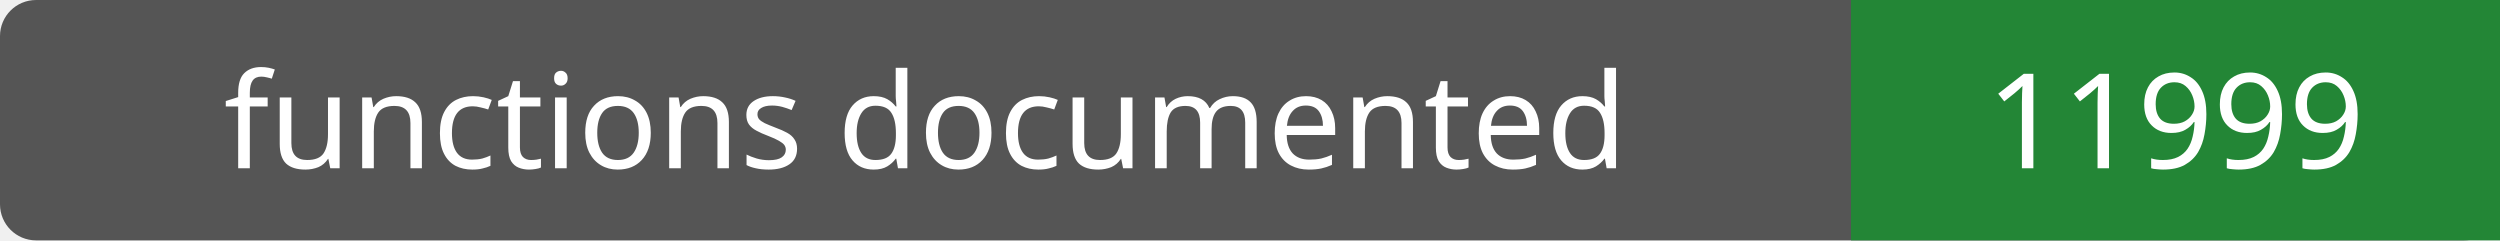
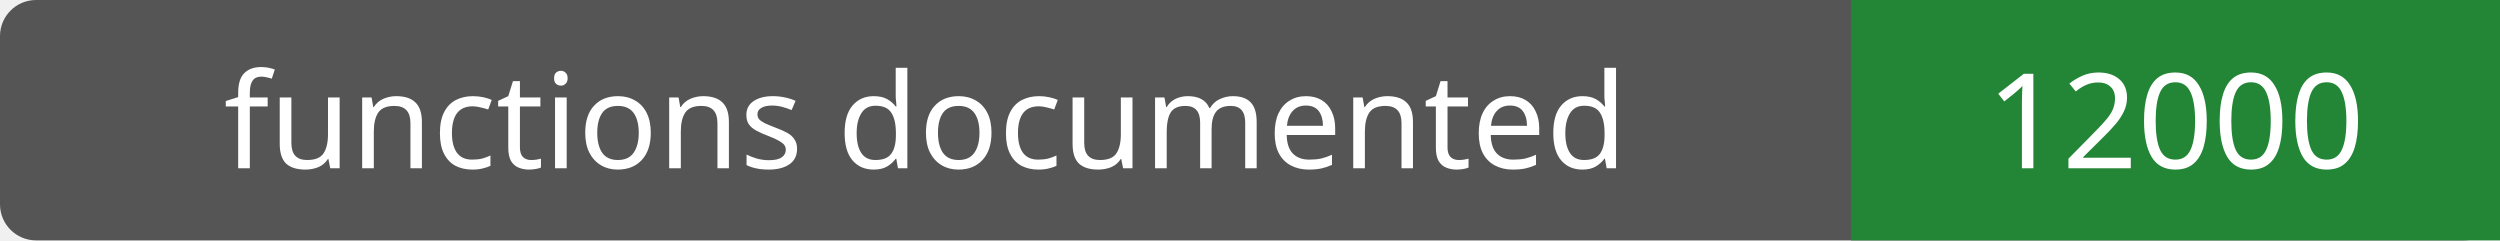
- <svg xmlns="http://www.w3.org/2000/svg" width="208" height="20" role="img" aria-label="functions documented: 11999">
+ <svg xmlns="http://www.w3.org/2000/svg" width="208" height="20" role="img" aria-label="functions documented: 12000">
  <rect width="208" height="20" rx="3" fill="#555" />
  <path fill="#238636" d="M154 0h54v20H154z" />
  <g fill="#fff" text-anchor="middle" font-family="Verdana,sans-serif" font-size="11">
    <text x="77.0" y="14">functions documented</text>
-     <text x="181.0" y="14">11999</text>
+     <text x="181.0" y="14">12000</text>
  </g>
</svg>
